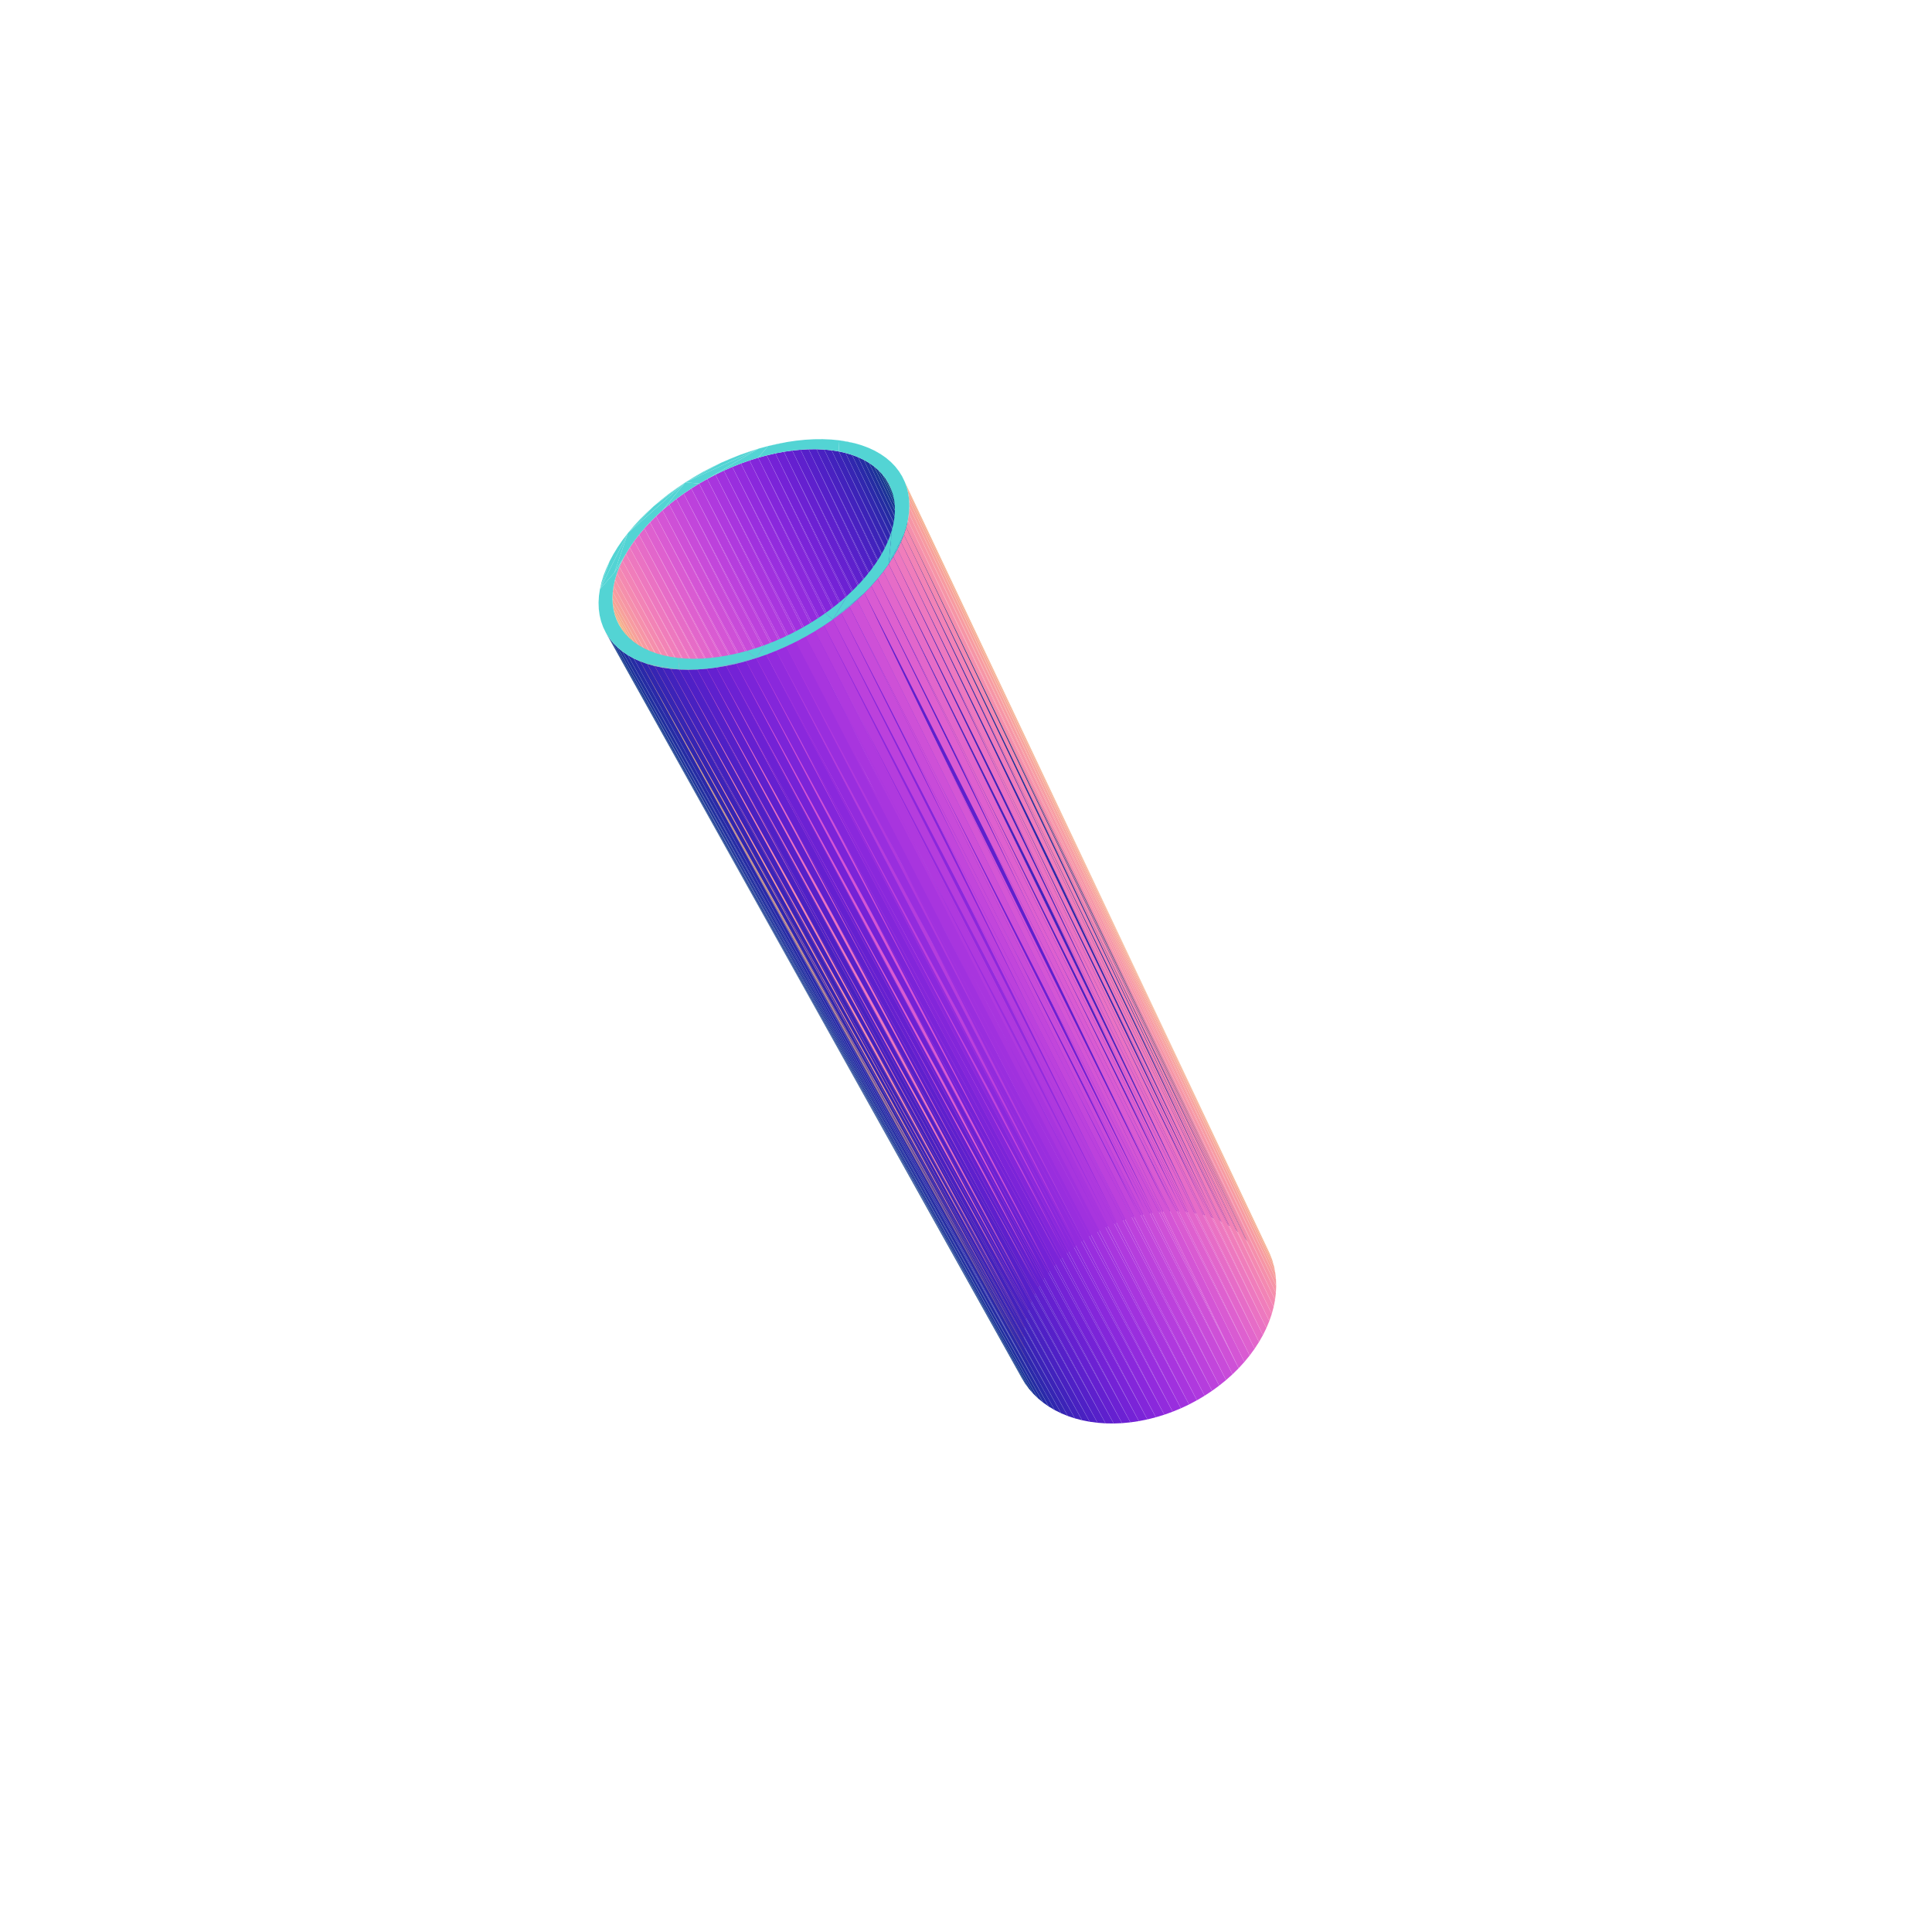
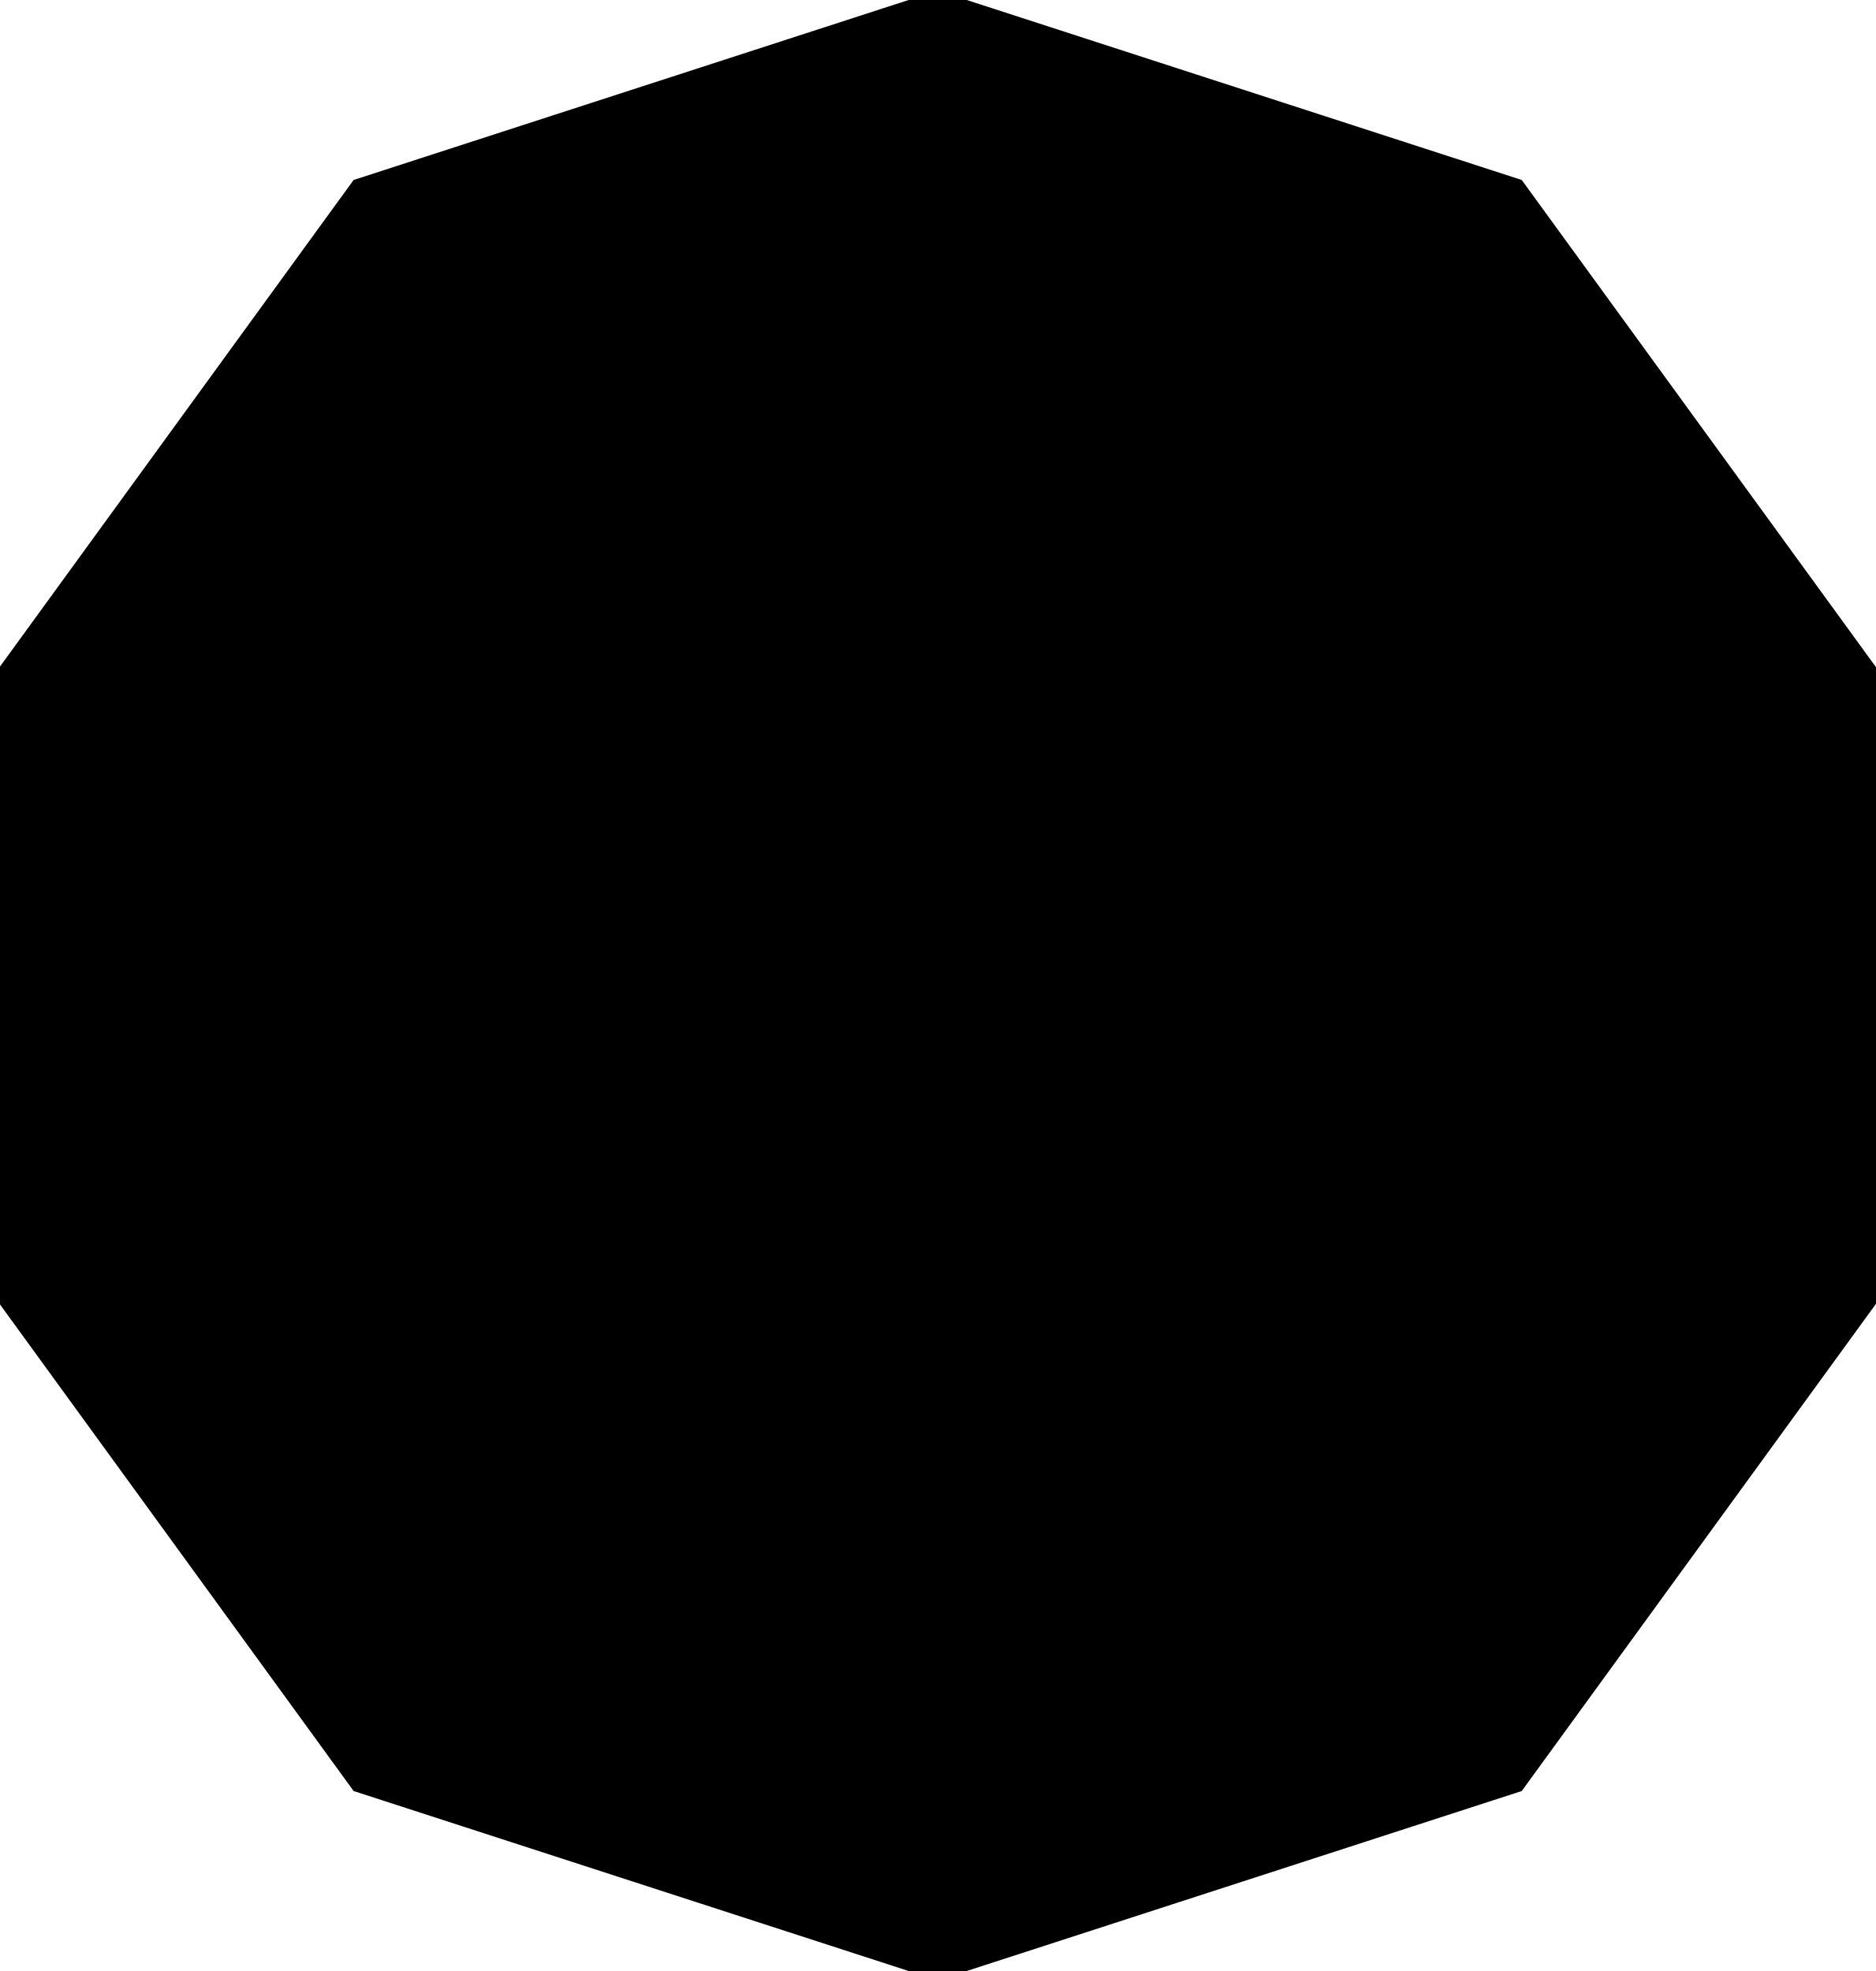
- <svg xmlns="http://www.w3.org/2000/svg" viewBox="-250 -250 500 500" width="500" height="500">
-   <path d="M61.343,64.405L61.003,61.565L61.343,64.405z" style="fill:rgb(80,211,211)" />
-   <path d="M61.343,64.405L61.343,64.405L59.642,64.028z" style="fill:rgb(112,242,180)" />
-   <path d="M62.988,64.879L61.343,64.405L61.343,64.405z" style="fill:rgb(47,100,222)" />
-   <path d="M65.3,105.48L63.695,106.777L63.694,106.777z" style="fill:rgb(207,32,154)" />
-   <path d="M62.015,108.003L63.694,106.777L63.695,106.777z" style="fill:rgb(112,180,242)" />
-   <path d="M33.711,68.904L35.483,67.966L-64.842,-127.156z" style="fill:rgb(168,53,222)" />
-   <path d="M35.483,67.966L37.294,67.109L-62.675,-128.2z" style="fill:rgb(160,49,222)" />
-   <path d="M31.986,69.92L33.711,68.904L-66.971,-126.036z" style="fill:rgb(175,57,222)" />
-   <path d="M37.294,67.109L39.139,66.337L-60.48,-129.164z" style="fill:rgb(153,46,222)" />
-   <path d="M30.313,71.01L31.986,69.92L-69.056,-124.843z" style="fill:rgb(181,61,221)" />
-   <path d="M39.139,66.337L41.01,65.653L-58.263,-130.044z" style="fill:rgb(146,43,221)" />
-   <path d="M28.7,72.17L30.313,71.01L-71.089,-123.581z" style="fill:rgb(188,65,220)" />
-   <path d="M41.01,65.653L42.901,65.058L-56.033,-130.836z" style="fill:rgb(138,40,220)" />
-   <path d="M27.151,73.396L28.7,72.17L-73.062,-122.257z" style="fill:rgb(194,70,219)" />
-   <path d="M42.901,65.058L44.804,64.556L-53.797,-131.539z" style="fill:rgb(131,38,218)" />
-   <path d="M25.673,74.685L27.151,73.396L-74.968,-120.873z" style="fill:rgb(200,75,217)" />
-   <path d="M44.804,64.556L46.713,64.148L-51.565,-132.149z" style="fill:rgb(123,36,216)" />
-   <path d="M24.271,76.03L25.673,74.685L-76.8,-119.435z" style="fill:rgb(206,80,215)" />
-   <path d="M46.713,64.148L48.621,63.835L-49.344,-132.663z" style="fill:rgb(116,34,214)" />
-   <path d="M22.951,77.427L24.271,76.03L-78.551,-117.949z" style="fill:rgb(212,85,213)" />
-   <path d="M48.621,63.835L50.52,63.621L-47.143,-133.081z" style="fill:rgb(108,33,211)" />
-   <path d="M21.717,78.871L22.951,77.427L-80.215,-116.419z" style="fill:rgb(217,91,210)" />
-   <path d="M50.52,63.621L52.404,63.504L-44.968,-133.399z" style="fill:rgb(101,32,208)" />
-   <path d="M20.575,80.356L21.717,78.871L-81.786,-114.851z" style="fill:rgb(222,96,207)" />
-   <path d="M52.404,63.504L54.265,63.486L-42.83,-133.617z" style="fill:rgb(94,32,205)" />
-   <path d="M19.529,81.878L20.575,80.356L-83.257,-113.251z" style="fill:rgb(226,102,203)" />
-   <path d="M54.265,63.486L56.096,63.568L-40.734,-133.733z" style="fill:rgb(86,32,201)" />
-   <path d="M18.582,83.431L19.529,81.878L-84.623,-111.624z" style="fill:rgb(230,108,199)" />
-   <path d="M56.096,63.568L57.891,63.748L-38.691,-133.747z" style="fill:rgb(79,32,198)" />
-   <path d="M17.74,85.009L18.582,83.431L-85.878,-109.977z" style="fill:rgb(234,114,195)" />
-   <path d="M57.891,63.748L59.642,64.028L-36.706,-133.658z" style="fill:rgb(73,33,193)" />
-   <path d="M17.004,86.605L17.74,85.009L-87.017,-108.315z" style="fill:rgb(237,120,191)" />
-   <path d="M59.642,64.028L61.343,64.405L-34.788,-133.467z" style="fill:rgb(66,34,189)" />
-   <path d="M16.38,88.215L17.004,86.605L-88.036,-106.644z" style="fill:rgb(240,125,187)" />
-   <path d="M61.343,64.405L62.988,64.879L-32.944,-133.173z" style="fill:rgb(60,35,184)" />
-   <path d="M15.868,89.832L16.38,88.215L-88.931,-104.971z" style="fill:rgb(242,131,182)" />
-   <path d="M62.988,64.879L64.57,65.449L-31.181,-132.777z" style="fill:rgb(54,37,179)" />
-   <path d="M15.472,91.45L15.868,89.832L-89.697,-103.303z" style="fill:rgb(244,137,177)" />
-   <path d="M64.57,65.449L66.082,66.113L-29.507,-132.28z" style="fill:rgb(48,39,174)" />
-   <path d="M15.194,93.063L15.472,91.45L-90.331,-101.644z" style="fill:rgb(245,143,172)" />
-   <path d="M66.082,66.113L67.519,66.868L-27.929,-131.684z" style="fill:rgb(42,41,169)" />
-   <path d="M15.034,94.665L15.194,93.063L-90.831,-100.003z" style="fill:rgb(246,149,166)" />
-   <path d="M67.519,66.868L68.874,67.712L-26.451,-130.99z" style="fill:rgb(37,44,163)" />
-   <path d="M14.994,96.248L15.034,94.665L-91.193,-98.384z" style="fill:rgb(247,155,161)" />
-   <path d="M68.874,67.712L70.143,68.642L-25.082,-130.201z" style="fill:rgb(32,47,158)" />
-   <path d="M15.076,97.809L14.994,96.248L-91.415,-96.794z" style="fill:rgb(247,161,155)" />
-   <path d="M70.143,68.642L71.32,69.655L-23.826,-129.32z" style="fill:rgb(28,51,152)" />
-   <path d="M15.278,99.339L15.076,97.809L-91.497,-95.24z" style="fill:rgb(246,166,149)" />
-   <path d="M71.32,69.655L72.4,70.747L-22.69,-128.348z" style="fill:rgb(24,55,146)" />
-   <path d="M15.6,100.833L15.278,99.339L-91.436,-93.728z" style="fill:rgb(245,172,143)" />
-   <path d="M72.4,70.747L73.378,71.914L-21.677,-127.29z" style="fill:rgb(20,59,140)" />
-   <path d="M16.043,102.286L15.6,100.833L-91.233,-92.263z" style="fill:rgb(244,177,137)" />
-   <path d="M73.378,71.914L74.251,73.152L-20.793,-126.149z" style="fill:rgb(17,63,135)" />
-   <path d="M16.604,103.69L16.043,102.286L-90.888,-90.853z" style="fill:rgb(242,182,131)" />
-   <path d="M74.251,73.152L75.013,74.457L-20.042,-124.929z" style="fill:rgb(14,67,129)" />
-   <path d="M17.282,105.041L16.604,103.69L-90.401,-89.501z" style="fill:rgb(240,187,125)" />
-   <path d="M-93.231,-86.313L14.427,106.639L15.295,108.063z" style="fill:rgb(17,63,135)" />
-   <path d="M-15.308,-123.783L79.247,76.06L78.655,74.496z" style="fill:rgb(244,177,137)" />
-   <path d="M-92.394,-84.972L15.295,108.063L16.287,109.417z" style="fill:rgb(20,59,140)" />
-   <path d="M-14.935,-122.214L79.707,77.68L79.247,76.06z" style="fill:rgb(245,172,143)" />
-   <path d="M16.287,109.417L17.399,110.694L-90.271,-82.543z" style="fill:rgb(24,55,146)" />
-   <path d="M-14.721,-120.578L80.035,79.351L79.707,77.68z" style="fill:rgb(246,166,149)" />
-   <path d="M-90.271,-82.543L17.399,110.694L18.628,111.888z" style="fill:rgb(28,51,152)" />
-   <path d="M-14.668,-118.883L80.227,81.066L80.035,79.351z" style="fill:rgb(247,161,155)" />
-   <path d="M-88.992,-81.467L18.628,111.888L19.969,112.996z" style="fill:rgb(32,47,158)" />
-   <path d="M-14.776,-117.136L80.282,82.818L80.227,81.066z" style="fill:rgb(247,155,161)" />
-   <path d="M-87.573,-80.49L19.969,112.996L21.416,114.012z" style="fill:rgb(37,44,163)" />
-   <path d="M-15.047,-115.342L80.2,84.601L80.282,82.818z" style="fill:rgb(246,149,166)" />
-   <path d="M21.416,114.012L22.966,114.931L-84.337,-78.849z" style="fill:rgb(42,41,169)" />
-   <path d="M-15.48,-113.509L79.981,86.406L80.2,84.601z" style="fill:rgb(245,143,172)" />
-   <path d="M-84.337,-78.849L22.966,114.931L24.611,115.75z" style="fill:rgb(48,39,174)" />
-   <path d="M-16.074,-111.644L79.623,88.228L79.981,86.406z" style="fill:rgb(244,137,177)" />
-   <path d="M-82.532,-78.193L24.611,115.75L26.346,116.464z" style="fill:rgb(54,37,179)" />
-   <path d="M-16.827,-109.756L79.13,90.058L79.623,88.228z" style="fill:rgb(242,131,182)" />
-   <path d="M-80.611,-77.652L26.346,116.464L28.163,117.07z" style="fill:rgb(60,35,184)" />
-   <path d="M-17.737,-107.851L78.501,91.889L79.13,90.058z" style="fill:rgb(240,125,187)" />
-   <path d="M-78.582,-77.228L28.163,117.07L30.056,117.565z" style="fill:rgb(66,34,189)" />
-   <path d="M-18.802,-105.938L77.739,93.713L78.501,91.889z" style="fill:rgb(237,120,191)" />
-   <path d="M-76.453,-76.923L30.056,117.565L32.017,117.947z" style="fill:rgb(73,33,193)" />
-   <path d="M-20.017,-104.024L76.847,95.523L77.739,93.713z" style="fill:rgb(234,114,195)" />
-   <path d="M-74.231,-76.74L32.017,117.947L34.038,118.213z" style="fill:rgb(79,32,198)" />
-   <path d="M-21.377,-102.118L75.827,97.31L76.847,95.523z" style="fill:rgb(230,108,199)" />
-   <path d="M-71.927,-76.679L34.038,118.213L36.111,118.363z" style="fill:rgb(86,32,201)" />
-   <path d="M-22.878,-100.228L74.685,99.069L75.827,97.31z" style="fill:rgb(226,102,203)" />
-   <path d="M-69.549,-76.742L36.111,118.363L38.227,118.395z" style="fill:rgb(94,32,205)" />
-   <path d="M-24.514,-98.362L73.424,100.79L74.685,99.069z" style="fill:rgb(222,96,207)" />
-   <path d="M-67.107,-76.928L38.227,118.395L40.377,118.309z" style="fill:rgb(101,32,208)" />
-   <path d="M-26.278,-96.528L72.049,102.467L73.424,100.79z" style="fill:rgb(217,91,210)" />
-   <path d="M-64.612,-77.237L40.377,118.309L42.553,118.104z" style="fill:rgb(108,33,211)" />
-   <path d="M70.566,104.093L72.049,102.467L-26.278,-96.528z" style="fill:rgb(212,85,213)" />
-   <path d="M-62.074,-77.669L42.553,118.104L44.745,117.782z" style="fill:rgb(116,34,214)" />
-   <path d="M-30.16,-92.987L68.981,105.66L70.566,104.093z" style="fill:rgb(206,80,215)" />
-   <path d="M-59.503,-78.222L44.745,117.782L46.944,117.343z" style="fill:rgb(123,36,216)" />
-   <path d="M-32.263,-91.296L67.3,107.162L68.981,105.66z" style="fill:rgb(200,75,217)" />
-   <path d="M-56.911,-78.893L46.944,117.343L49.14,116.789z" style="fill:rgb(131,38,218)" />
-   <path d="M-34.462,-89.668L65.53,108.592L67.3,107.162z" style="fill:rgb(194,70,219)" />
-   <path d="M-54.309,-79.681L49.14,116.789L51.325,116.123z" style="fill:rgb(138,40,220)" />
-   <path d="M-36.747,-88.109L63.679,109.944L65.53,108.592z" style="fill:rgb(188,65,220)" />
-   <path d="M-51.708,-80.581L51.325,116.123L53.49,115.346z" style="fill:rgb(146,43,221)" />
-   <path d="M-39.109,-86.627L61.755,111.213L63.679,109.944z" style="fill:rgb(181,61,221)" />
-   <path d="M-49.119,-81.59L53.49,115.346L55.624,114.463z" style="fill:rgb(153,46,222)" />
-   <path d="M-41.538,-85.228L59.765,112.392L61.755,111.213z" style="fill:rgb(175,57,222)" />
-   <path d="M-46.554,-82.705L55.624,114.463L57.718,113.477z" style="fill:rgb(160,49,222)" />
-   <path d="M-44.023,-83.919L57.718,113.477L59.765,112.392zM-64.842,-127.156L-66.971,-126.036L33.711,68.904z" style="fill:rgb(168,53,222)" />
-   <path d="M-62.675,-128.2L-64.842,-127.156L35.483,67.966z" style="fill:rgb(160,49,222)" />
-   <path d="M-66.971,-126.036L-69.056,-124.843L31.986,69.92z" style="fill:rgb(175,57,222)" />
-   <path d="M-60.48,-129.164L-62.675,-128.2L37.294,67.109z" style="fill:rgb(153,46,222)" />
-   <path d="M-69.056,-124.843L-71.089,-123.581L30.313,71.01z" style="fill:rgb(181,61,221)" />
-   <path d="M-58.263,-130.044L-60.48,-129.164L39.139,66.337z" style="fill:rgb(146,43,221)" />
-   <path d="M-71.089,-123.581L-73.062,-122.257L28.7,72.17z" style="fill:rgb(188,65,220)" />
-   <path d="M-56.033,-130.836L-58.263,-130.044L41.01,65.653z" style="fill:rgb(138,40,220)" />
-   <path d="M-73.062,-122.257L-74.968,-120.873L27.151,73.396z" style="fill:rgb(194,70,219)" />
-   <path d="M-53.797,-131.539L-56.033,-130.836L42.901,65.058z" style="fill:rgb(131,38,218)" />
-   <path d="M-74.968,-120.873L-76.8,-119.435L25.673,74.685z" style="fill:rgb(200,75,217)" />
-   <path d="M-51.565,-132.149L-53.797,-131.539L44.804,64.556z" style="fill:rgb(123,36,216)" />
-   <path d="M-76.8,-119.435L-78.551,-117.949L24.271,76.03z" style="fill:rgb(206,80,215)" />
-   <path d="M-49.344,-132.663L-51.565,-132.149L46.713,64.148z" style="fill:rgb(116,34,214)" />
-   <path d="M-78.551,-117.949L-80.215,-116.419L22.951,77.427z" style="fill:rgb(212,85,213)" />
-   <path d="M-47.143,-133.081L-49.344,-132.663L48.621,63.835z" style="fill:rgb(108,33,211)" />
-   <path d="M-80.215,-116.419L-81.786,-114.851L21.717,78.871z" style="fill:rgb(217,91,210)" />
-   <path d="M-44.968,-133.399L-47.143,-133.081L50.52,63.621z" style="fill:rgb(101,32,208)" />
-   <path d="M-81.786,-114.851L-83.257,-113.251L20.575,80.356z" style="fill:rgb(222,96,207)" />
-   <path d="M-42.83,-133.617L-44.968,-133.399L52.404,63.504z" style="fill:rgb(94,32,205)" />
-   <path d="M-83.257,-113.251L-84.623,-111.624L19.529,81.878z" style="fill:rgb(226,102,203)" />
-   <path d="M-40.734,-133.733L-42.83,-133.617L54.265,63.486z" style="fill:rgb(86,32,201)" />
-   <path d="M-84.623,-111.624L-85.878,-109.977L18.582,83.431z" style="fill:rgb(230,108,199)" />
-   <path d="M-38.691,-133.747L-40.734,-133.733L56.096,63.568z" style="fill:rgb(79,32,198)" />
-   <path d="M-85.878,-109.977L-87.017,-108.315L17.74,85.009z" style="fill:rgb(234,114,195)" />
-   <path d="M-36.706,-133.658L-38.691,-133.747L57.891,63.748z" style="fill:rgb(73,33,193)" />
-   <path d="M-87.017,-108.315L-88.036,-106.644L17.004,86.605z" style="fill:rgb(237,120,191)" />
-   <path d="M-34.788,-133.467L-36.706,-133.658L59.642,64.028z" style="fill:rgb(66,34,189)" />
-   <path d="M-88.036,-106.644L-88.931,-104.971L16.38,88.215z" style="fill:rgb(240,125,187)" />
-   <path d="M-32.944,-133.173L-34.788,-133.467L61.343,64.405z" style="fill:rgb(60,35,184)" />
-   <path d="M-88.931,-104.971L-89.697,-103.303L15.868,89.832z" style="fill:rgb(242,131,182)" />
-   <path d="M-31.181,-132.777L-32.944,-133.173L62.988,64.879z" style="fill:rgb(54,37,179)" />
-   <path d="M-89.697,-103.303L-90.331,-101.644L15.472,91.45z" style="fill:rgb(244,137,177)" />
-   <path d="M-29.507,-132.28L-31.181,-132.777L64.57,65.449z" style="fill:rgb(48,39,174)" />
-   <path d="M-90.331,-101.644L-90.831,-100.003L15.194,93.063z" style="fill:rgb(245,143,172)" />
-   <path d="M-27.929,-131.684L-29.507,-132.28L66.082,66.113z" style="fill:rgb(42,41,169)" />
-   <path d="M-90.831,-100.003L-91.193,-98.384L15.034,94.665z" style="fill:rgb(246,149,166)" />
-   <path d="M-26.451,-130.99L-27.929,-131.684L67.519,66.868z" style="fill:rgb(37,44,163)" />
-   <path d="M-91.193,-98.384L-91.415,-96.794L14.994,96.248z" style="fill:rgb(247,155,161)" />
-   <path d="M-25.082,-130.201L-26.451,-130.99L68.874,67.712z" style="fill:rgb(32,47,158)" />
-   <path d="M-91.415,-96.794L-91.497,-95.24L15.076,97.809z" style="fill:rgb(247,161,155)" />
-   <path d="M-23.826,-129.32L-25.082,-130.201L70.143,68.642z" style="fill:rgb(28,51,152)" />
-   <path d="M-91.497,-95.24L-91.436,-93.728L15.278,99.339z" style="fill:rgb(246,166,149)" />
-   <path d="M-22.69,-128.348L-23.826,-129.32L71.32,69.655z" style="fill:rgb(24,55,146)" />
-   <path d="M-91.436,-93.728L-91.233,-92.263L15.6,100.833z" style="fill:rgb(245,172,143)" />
-   <path d="M-21.677,-127.29L-22.69,-128.348L72.4,70.747z" style="fill:rgb(20,59,140)" />
-   <path d="M-91.233,-92.263L-90.888,-90.853L16.043,102.286z" style="fill:rgb(244,177,137)" />
-   <path d="M-20.793,-126.149L-21.677,-127.29L73.378,71.914z" style="fill:rgb(17,63,135)" />
-   <path d="M-90.888,-90.853L-90.401,-89.501L16.604,103.69z" style="fill:rgb(242,182,131)" />
-   <path d="M-20.042,-124.929L-20.793,-126.149L74.251,73.152z" style="fill:rgb(14,67,129)" />
-   <path d="M-90.401,-89.501L-89.773,-88.215L17.282,105.041z" style="fill:rgb(240,187,125)" />
-   <path d="M15.295,108.063L-92.394,-84.972L-93.231,-86.313z" style="fill:rgb(17,63,135)" />
-   <path d="M78.655,74.496L-15.838,-125.281L-15.308,-123.783z" style="fill:rgb(244,177,137)" />
-   <path d="M16.287,109.417L-91.406,-83.713L-92.394,-84.972z" style="fill:rgb(20,59,140)" />
-   <path d="M79.247,76.06L-15.308,-123.783L-14.935,-122.214z" style="fill:rgb(245,172,143)" />
-   <path d="M-90.271,-82.543L-91.406,-83.713L16.287,109.417z" style="fill:rgb(24,55,146)" />
-   <path d="M79.707,77.68L-14.935,-122.214L-14.721,-120.578z" style="fill:rgb(246,166,149)" />
-   <path d="M18.628,111.888L-88.992,-81.467L-90.271,-82.543z" style="fill:rgb(28,51,152)" />
-   <path d="M80.035,79.351L-14.721,-120.578L-14.668,-118.883z" style="fill:rgb(247,161,155)" />
-   <path d="M19.969,112.996L-87.573,-80.49L-88.992,-81.467z" style="fill:rgb(32,47,158)" />
-   <path d="M80.227,81.066L-14.668,-118.883L-14.776,-117.136z" style="fill:rgb(247,155,161)" />
-   <path d="M21.416,114.012L-86.019,-79.616L-87.573,-80.49z" style="fill:rgb(37,44,163)" />
-   <path d="M80.282,82.818L-14.776,-117.136L-15.047,-115.342z" style="fill:rgb(246,149,166)" />
-   <path d="M-84.337,-78.849L-86.019,-79.616L21.416,114.012z" style="fill:rgb(42,41,169)" />
-   <path d="M80.2,84.601L-15.047,-115.342L-15.48,-113.509z" style="fill:rgb(245,143,172)" />
-   <path d="M24.611,115.75L-82.532,-78.193L-84.337,-78.849z" style="fill:rgb(48,39,174)" />
-   <path d="M79.981,86.406L-15.48,-113.509L-16.074,-111.644z" style="fill:rgb(244,137,177)" />
-   <path d="M26.346,116.464L-80.611,-77.652L-82.532,-78.193z" style="fill:rgb(54,37,179)" />
-   <path d="M79.623,88.228L-16.074,-111.644L-16.827,-109.756z" style="fill:rgb(242,131,182)" />
-   <path d="M28.163,117.07L-78.582,-77.228L-80.611,-77.652z" style="fill:rgb(60,35,184)" />
-   <path d="M79.13,90.058L-16.827,-109.756L-17.737,-107.851z" style="fill:rgb(240,125,187)" />
-   <path d="M30.056,117.565L-76.453,-76.923L-78.582,-77.228z" style="fill:rgb(66,34,189)" />
-   <path d="M78.501,91.889L-17.737,-107.851L-18.802,-105.938z" style="fill:rgb(237,120,191)" />
-   <path d="M32.017,117.947L-74.231,-76.74L-76.453,-76.923z" style="fill:rgb(73,33,193)" />
-   <path d="M77.739,93.713L-18.802,-105.938L-20.017,-104.024z" style="fill:rgb(234,114,195)" />
-   <path d="M34.038,118.213L-71.927,-76.679L-74.231,-76.74z" style="fill:rgb(79,32,198)" />
-   <path d="M76.847,95.523L-20.017,-104.024L-21.377,-102.118z" style="fill:rgb(230,108,199)" />
-   <path d="M36.111,118.363L-69.549,-76.742L-71.927,-76.679z" style="fill:rgb(86,32,201)" />
-   <path d="M75.827,97.31L-21.377,-102.118L-22.878,-100.228z" style="fill:rgb(226,102,203)" />
-   <path d="M38.227,118.395L-67.107,-76.928L-69.549,-76.742z" style="fill:rgb(94,32,205)" />
-   <path d="M74.685,99.069L-22.878,-100.228L-24.514,-98.362z" style="fill:rgb(222,96,207)" />
-   <path d="M40.377,118.309L-64.612,-77.237L-67.107,-76.928z" style="fill:rgb(101,32,208)" />
-   <path d="M73.424,100.79L-24.514,-98.362L-26.278,-96.528z" style="fill:rgb(217,91,210)" />
-   <path d="M42.553,118.104L-62.074,-77.669L-64.612,-77.237z" style="fill:rgb(108,33,211)" />
-   <path d="M-26.278,-96.528L-28.162,-94.734L70.566,104.093z" style="fill:rgb(212,85,213)" />
-   <path d="M44.745,117.782L-59.503,-78.222L-62.074,-77.669z" style="fill:rgb(116,34,214)" />
-   <path d="M70.566,104.093L-28.162,-94.734L-30.16,-92.987z" style="fill:rgb(206,80,215)" />
-   <path d="M-63.397,-130.236L-65.773,-129.091L-68.11,-127.862z" style="fill:rgb(83,212,212)" />
-   <path d="M46.944,117.343L-56.911,-78.893L-59.503,-78.222z" style="fill:rgb(123,36,216)" />
-   <path d="M-63.397,-130.236L-68.11,-127.862L-72.627,-125.17zM-68.11,-127.862L-70.397,-126.553L-72.627,-125.17z" style="fill:rgb(83,212,212)" />
-   <path d="M68.981,105.66L-30.16,-92.987L-32.263,-91.296z" style="fill:rgb(200,75,217)" />
-   <path d="M-58.556,-132.26L-60.988,-131.294L-63.397,-130.236z" style="fill:rgb(83,212,212)" />
-   <path d="M49.14,116.789L-54.309,-79.681L-56.911,-78.893z" style="fill:rgb(131,38,218)" />
-   <path d="M-53.658,-133.903L-63.397,-130.236L-72.627,-125.17zM-53.658,-133.903L-58.556,-132.26L-63.397,-130.236z" style="fill:rgb(83,212,212)" />
-   <path d="M67.3,107.162L-32.263,-91.296L-34.462,-89.668z" style="fill:rgb(194,70,219)" />
-   <path d="M-72.627,-125.17L-74.792,-123.717L-76.884,-122.2zM-53.658,-133.903L-56.11,-133.13L-58.556,-132.26z" style="fill:rgb(83,212,212)" />
-   <path d="M51.325,116.123L-51.708,-80.581L-54.309,-79.681z" style="fill:rgb(138,40,220)" />
-   <path d="M65.53,108.592L-34.462,-89.668L-36.747,-88.109z" style="fill:rgb(188,65,220)" />
-   <path d="M-72.627,-125.17L-76.884,-122.2L-80.819,-118.993z" style="fill:rgb(83,212,212)" />
-   <path d="M53.49,115.346L-49.119,-81.59L-51.708,-80.581z" style="fill:rgb(146,43,221)" />
-   <path d="M63.679,109.944L-36.747,-88.109L-39.109,-86.627z" style="fill:rgb(181,61,221)" />
-   <path d="M-69.056,-124.843L-53.658,-133.903L-72.627,-125.17z" style="fill:rgb(83,212,212)" />
-   <path d="M55.624,114.463L-46.554,-82.705L-49.119,-81.59z" style="fill:rgb(153,46,222)" />
-   <path d="M61.755,111.213L-39.109,-86.627L-41.538,-85.228z" style="fill:rgb(175,57,222)" />
-   <path d="M57.718,113.477L-44.023,-83.919L-46.554,-82.705z" style="fill:rgb(160,49,222)" />
-   <path d="M59.765,112.392L-41.538,-85.228L-44.023,-83.919z" style="fill:rgb(168,53,222)" />
-   <path d="M-76.884,-122.2L-78.895,-120.624L-80.819,-118.993zM-71.089,-123.581L-69.056,-124.843L-72.627,-125.17zM-73.062,-122.257L-71.089,-123.581L-72.627,-125.17zM-66.971,-126.036L-64.842,-127.156L-53.658,-133.903zM-64.842,-127.156L-62.675,-128.2L-53.658,-133.903zM-69.056,-124.843L-66.971,-126.036L-53.658,-133.903zM-62.675,-128.2L-60.48,-129.164L-53.658,-133.903zM-74.968,-120.873L-73.062,-122.257L-72.627,-125.17zM-60.48,-129.164L-58.263,-130.044L-53.658,-133.903zM-51.208,-134.573L-53.658,-133.903L-53.797,-131.539zM-58.263,-130.044L-56.033,-130.836L-53.658,-133.903zM-76.8,-119.435L-74.968,-120.873L-72.627,-125.17zM-46.355,-135.6L-48.771,-135.14L-51.208,-134.573zM-56.033,-130.836L-53.797,-131.539L-53.658,-133.903zM-72.627,-125.17L-80.819,-118.993L-87.492,-112.055zM-78.551,-117.949L-76.8,-119.435L-72.627,-125.17zM-80.819,-118.993L-82.647,-117.315L-84.372,-115.596z" style="fill:rgb(83,212,212)" />
-   <path d="M-74.968,-120.873L-73.062,-122.257L-73.062,-122.257z" style="fill:rgb(207,32,154)" />
-   <path d="M-51.208,-134.573L-53.797,-131.539L-51.565,-132.149zM-80.215,-116.419L-78.551,-117.949L-72.627,-125.17zM-41.619,-136.194L-46.355,-135.6L-51.208,-134.573zM-51.208,-134.573L-51.565,-132.149L-49.344,-132.663zM-81.786,-114.851L-80.215,-116.419L-72.627,-125.17zM-80.819,-118.993L-84.372,-115.596L-87.492,-112.055zM-83.257,-113.251L-72.627,-125.17L-87.492,-112.055zM-41.619,-136.194L-43.968,-135.952L-46.355,-135.6zM-83.257,-113.251L-81.786,-114.851L-72.627,-125.17zM-84.372,-115.596L-85.99,-113.84L-87.492,-112.055zM-32.782,-136.043L-51.208,-134.573L-49.344,-132.663zM-32.782,-136.043L-41.619,-136.194L-51.208,-134.573zM-37.072,-136.343L-39.318,-136.325L-41.619,-136.194zM-84.623,-111.624L-83.257,-113.251L-87.492,-112.055zM-32.782,-136.043L-49.344,-132.663L-47.143,-133.081zM-87.492,-112.055L-88.873,-110.247L-90.128,-108.423zM-32.782,-136.043L-47.143,-133.081L-44.968,-133.399zM-85.878,-109.977L-84.623,-111.624L-87.492,-112.055zM-32.782,-136.043L-37.072,-136.343L-41.619,-136.194zM-32.782,-136.043L-44.968,-133.399L-42.83,-133.617zM-87.017,-108.315L-85.878,-109.977L-87.492,-112.055zM-87.492,-112.055L-90.128,-108.423L-92.239,-104.752zM-32.782,-136.043L-42.83,-133.617L-40.734,-133.733zM-32.782,-136.043L-34.891,-136.249L-37.072,-136.343zM-32.782,-136.043L-40.734,-133.733L-38.691,-133.747zM-90.128,-108.423L-91.252,-106.589L-92.239,-104.752zM-32.782,-136.043L-38.691,-133.747L-36.706,-133.658zM-91.002,-101.784L-87.017,-108.315L-87.492,-112.055zM-32.782,-136.043L-36.706,-133.658L-34.788,-133.467zM-87.492,-112.055L-92.239,-104.752L-94.746,-97.512zM-28.814,-135.293L-30.754,-135.724L-32.782,-136.043zM-32.782,-136.043L-34.788,-133.467L-32.944,-133.173z" style="fill:rgb(83,212,212)" />
-   <path d="M-91.002,-101.784L-88.036,-106.644L-87.017,-108.315z" style="fill:rgb(76,212,207)" />
-   <path d="M-88.931,-104.971L-88.931,-104.971L-88.036,-106.644z" style="fill:rgb(90,211,215)" />
-   <path d="M-92.239,-104.752L-93.085,-102.919L-93.788,-101.097zM-91.002,-101.784L-87.492,-112.055L-94.746,-97.512zM-88.931,-104.971L-88.036,-106.644L-91.002,-101.784z" style="fill:rgb(83,212,212)" />
-   <path d="M-88.931,-104.971L-88.931,-104.971L-89.697,-103.303z" style="fill:rgb(87,212,213)" />
-   <path d="M-25.232,-134.101L-28.814,-135.293L-32.782,-136.043zM-91.002,-101.784L-89.697,-103.303L-88.931,-104.971zM-92.239,-104.752L-93.788,-101.097L-94.746,-97.512zM-25.232,-134.101L-26.971,-134.751L-28.814,-135.293zM-91.002,-101.784L-91.164,-100.108L-89.697,-103.303zM-91.164,-100.108L-90.331,-101.644L-89.697,-103.303zM-19.452,-130.451L-32.782,-136.043L-32.944,-133.173zM-93.788,-101.097L-94.342,-99.292L-94.746,-97.512zM-91.164,-100.108L-91.247,-99.25L-90.331,-101.644zM-91.247,-99.25L-91.002,-101.784L-94.746,-97.512zM-90.831,-100.003L-90.331,-101.644L-91.247,-99.25zM-19.452,-130.451L-25.232,-134.101L-32.782,-136.043zM-19.452,-130.451L-32.944,-133.173L-31.181,-132.777zM-91.193,-98.384L-90.831,-100.003L-91.247,-99.25zM-19.452,-130.451L-31.181,-132.777L-29.507,-132.28zM-22.094,-132.48L-23.604,-133.343L-25.232,-134.101zM-91.415,-96.794L-91.247,-99.25L-94.746,-97.512zM-91.415,-96.794L-91.193,-98.384L-91.247,-99.25zM-19.452,-130.451L-29.507,-132.28L-27.929,-131.684zM-94.746,-97.512L-94.997,-95.764L-95.093,-94.053zM-91.497,-95.24L-91.415,-96.794L-94.746,-97.512zM-19.452,-130.451L-22.094,-132.48L-25.232,-134.101zM-19.452,-130.451L-27.929,-131.684L-26.451,-130.99zM-91.436,-93.728L-91.497,-95.24L-94.746,-97.512zM-94.746,-97.512L-95.093,-94.053L-94.817,-90.776zM-19.452,-130.451L-26.451,-130.99L-25.082,-130.201zM-19.452,-130.451L-20.708,-131.515L-22.094,-132.48zM-91.233,-92.263L-91.436,-93.728L-94.746,-97.512zM-19.452,-130.451L-25.082,-130.201L-23.826,-129.32zM-95.093,-94.053L-95.034,-92.389L-94.817,-90.776zM-90.888,-90.853L-91.233,-92.263L-94.746,-97.512zM-19.452,-130.451L-23.826,-129.32L-22.69,-128.348zM-90.401,-89.501L-90.888,-90.853L-94.746,-97.512zM-19.452,-130.451L-22.69,-128.348L-21.677,-127.29zM-89.773,-88.215L-90.401,-89.501L-94.746,-97.512zM-17.354,-128.04L-18.332,-129.291L-19.452,-130.451zM-94.746,-97.512L-94.817,-90.776L-88.992,-81.467zM-94.817,-90.776L-94.444,-89.221L-93.231,-86.313zM-15.838,-125.281L-17.354,-128.04L-19.452,-130.451zM-94.444,-89.221L-93.915,-87.731L-93.231,-86.313zM-89.773,-88.215L-94.746,-97.512L-88.992,-81.467zM-15.838,-125.281L-16.521,-126.702L-17.354,-128.04zM-14.668,-118.883L-19.452,-130.451L-21.677,-127.29zM-14.668,-118.883L-21.677,-127.29L-20.793,-126.149zM-94.817,-90.776L-93.231,-86.313L-88.992,-81.467zM-14.668,-118.883L-15.838,-125.281L-19.452,-130.451zM-14.668,-118.883L-20.793,-126.149L-20.042,-124.929zM-93.231,-86.313L-92.394,-84.972L-91.406,-83.713zM-14.668,-118.883L-20.042,-124.929L-19.427,-123.634zM-14.935,-122.214L-15.308,-123.783L-15.838,-125.281zM-89.006,-86.999L-89.773,-88.215L-88.992,-81.467zM-93.231,-86.313L-91.406,-83.713L-88.992,-81.467zM-14.668,-118.883L-19.427,-123.634L-18.953,-122.27zM-88.102,-85.86L-89.006,-86.999L-88.992,-81.467zM-14.668,-118.883L-14.935,-122.214L-15.838,-125.281zM-14.668,-118.883L-18.953,-122.27L-18.62,-120.842zM-87.065,-84.801L-88.102,-85.86L-88.992,-81.467zM-91.406,-83.713L-90.271,-82.543L-88.992,-81.467zM-14.668,-118.883L-18.62,-120.842L-18.432,-119.354zM-85.897,-83.827L-87.065,-84.801L-88.992,-81.467zM-14.668,-118.883L-14.721,-120.578L-14.935,-122.214zM-14.668,-118.883L-18.432,-119.354L-18.39,-117.812zM-84.603,-82.943L-85.897,-83.827L-88.992,-81.467zM-14.668,-118.883L-18.39,-117.812L-18.495,-116.223zM-83.188,-82.154L-84.603,-82.943L-88.992,-81.467zM-88.992,-81.467L-87.573,-80.49L-86.019,-79.616zM-81.656,-81.462L-83.188,-82.154L-88.992,-81.467zM-15.047,-115.342L-14.776,-117.136L-14.668,-118.883zM-80.013,-80.87L-81.656,-81.462L-88.992,-81.467zM-88.992,-81.467L-86.019,-79.616L-82.532,-78.193zM-78.266,-80.383L-80.013,-80.87L-88.992,-81.467zM-16.074,-111.644L-15.047,-115.342L-14.668,-118.883zM-76.422,-80.002L-78.266,-80.383L-88.992,-81.467zM-86.019,-79.616L-84.337,-78.849L-82.532,-78.193zM-20.017,-104.024L-14.668,-118.883L-18.495,-116.223zM-74.486,-79.729L-76.422,-80.002L-88.992,-81.467zM-16.074,-111.644L-15.48,-113.509L-15.047,-115.342zM-20.017,-104.024L-18.495,-116.223L-18.746,-114.593zM-88.992,-81.467L-82.532,-78.193L-74.231,-76.74zM-20.017,-104.024L-18.746,-114.593L-19.145,-112.928zM-20.017,-104.024L-16.074,-111.644L-14.668,-118.883zM-74.486,-79.729L-88.992,-81.467L-74.231,-76.74z" style="fill:rgb(83,212,212)" />
-   <path d="M-78.266,-80.383L-76.422,-80.002L-76.422,-80.002z" style="fill:rgb(47,100,222)" />
-   <path d="M-20.017,-104.024L-19.145,-112.928L-19.69,-111.235zM-82.532,-78.193L-80.611,-77.652L-78.582,-77.228zM-20.017,-104.024L-19.69,-111.235L-20.379,-109.52zM-17.737,-107.851L-16.827,-109.756L-16.074,-111.644zM-82.532,-78.193L-78.582,-77.228L-74.231,-76.74zM-20.017,-104.024L-20.379,-109.52L-21.21,-107.791zM-20.017,-104.024L-17.737,-107.851L-16.074,-111.644zM-20.017,-104.024L-21.21,-107.791L-22.181,-106.055zM-72.469,-79.567L-74.486,-79.729L-74.231,-76.74zM-78.582,-77.228L-76.453,-76.923L-74.231,-76.74zM-20.017,-104.024L-22.181,-106.055L-23.287,-104.32zM-70.376,-79.515L-72.469,-79.567L-74.231,-76.74zM-20.017,-104.024L-18.802,-105.938L-17.737,-107.851zM-20.017,-104.024L-23.287,-104.32L-24.525,-102.591zM-68.217,-79.575L-70.376,-79.515L-74.231,-76.74zM-66.002,-79.747L-68.217,-79.575L-74.231,-76.74zM-63.738,-80.031L-66.002,-79.747L-74.231,-76.74zM-74.231,-76.74L-71.927,-76.679L-69.549,-76.742zM-61.436,-80.424L-63.738,-80.031L-74.231,-76.74zM-22.878,-100.228L-21.377,-102.118L-20.017,-104.024zM-59.105,-80.928L-61.436,-80.424L-74.231,-76.74zM-74.231,-76.74L-69.549,-76.742L-64.612,-77.237zM-56.755,-81.538L-59.105,-80.928L-74.231,-76.74zM-34.462,-89.668L-20.017,-104.024L-24.525,-102.591zM-34.462,-89.668L-24.525,-102.591L-25.89,-100.878zM-26.278,-96.528L-22.878,-100.228L-20.017,-104.024zM-34.462,-89.668L-25.89,-100.878L-27.376,-99.186zM-69.549,-76.742L-67.107,-76.928L-64.612,-77.237zM-56.755,-81.538L-74.231,-76.74L-54.309,-79.681zM-34.462,-89.668L-27.376,-99.186L-28.978,-97.524zM-74.231,-76.74L-64.612,-77.237L-54.309,-79.681zM-26.278,-96.528L-24.514,-98.362L-22.878,-100.228zM-34.462,-89.668L-26.278,-96.528L-20.017,-104.024zM-34.462,-89.668L-28.978,-97.524L-30.689,-95.898z" style="fill:rgb(83,212,212)" />
-   <path d="M-36.404,-91.307L-36.404,-91.307L-34.409,-92.783z" style="fill:rgb(129,165,249)" />
-   <path d="M-34.462,-89.668L-30.689,-95.898L-32.502,-94.315zM-64.612,-77.237L-62.074,-77.669L-59.503,-78.222zM-34.462,-89.668L-32.502,-94.315L-34.409,-92.783zM-54.396,-82.253L-56.755,-81.538L-54.309,-79.681zM-34.462,-89.668L-34.409,-92.783L-36.404,-91.307zM-30.16,-92.987L-28.162,-94.734L-26.278,-96.528zM-52.038,-83.07L-54.396,-82.253L-54.309,-79.681z" style="fill:rgb(83,212,212)" />
-   <path d="M-34.462,-89.668L-36.404,-91.307L-36.404,-91.307z" style="fill:rgb(87,215,211)" />
-   <path d="M-34.462,-89.668L-36.404,-91.307L-38.476,-89.895zM-54.309,-79.681L-49.692,-83.986L-52.038,-83.07zM-64.612,-77.237L-59.503,-78.222L-54.309,-79.681zM-54.309,-79.681L-38.476,-89.895L-40.618,-88.552zM-54.309,-79.681L-47.366,-84.997L-49.692,-83.986zM-54.309,-79.681L-40.618,-88.552L-42.82,-87.285zM-54.309,-79.681L-45.072,-86.098L-47.366,-84.997zM-54.309,-79.681L-42.82,-87.285L-45.072,-86.098zM-34.462,-89.668L-30.16,-92.987L-26.278,-96.528zM-54.309,-79.681L-34.462,-89.668L-38.476,-89.895zM-59.503,-78.222L-56.911,-78.893L-54.309,-79.681zM-34.462,-89.668L-32.263,-91.296L-30.16,-92.987zM-54.309,-79.681L-51.708,-80.581L-49.119,-81.59zM-54.309,-79.681L-44.023,-83.919L-34.462,-89.668zM-39.109,-86.627L-36.747,-88.109L-34.462,-89.668zM-54.309,-79.681L-49.119,-81.59L-44.023,-83.919zM-44.023,-83.919L-39.109,-86.627L-34.462,-89.668zM-49.119,-81.59L-46.554,-82.705L-44.023,-83.919zM-44.023,-83.919L-41.538,-85.228L-39.109,-86.627z" style="fill:rgb(83,212,212)" />
+ <svg xmlns="http://www.w3.org/2000/svg" baseProfile="tiny" height="11mm" width="10.465mm" viewBox="0.001 -0 10.465 11" version="1.1" stroke="black" stroke-width=".1" fill="none">
+   <path fill="#000000" stroke="#000000" d="M0.001 3.805 L2.005 1.047 L5.233 0 L8.461 1.047 L10.466 3.805 L10.466 7.195 L8.461 9.953 L5.233 11 L2.005 9.953 L0.001 7.195 z" />
</svg>
